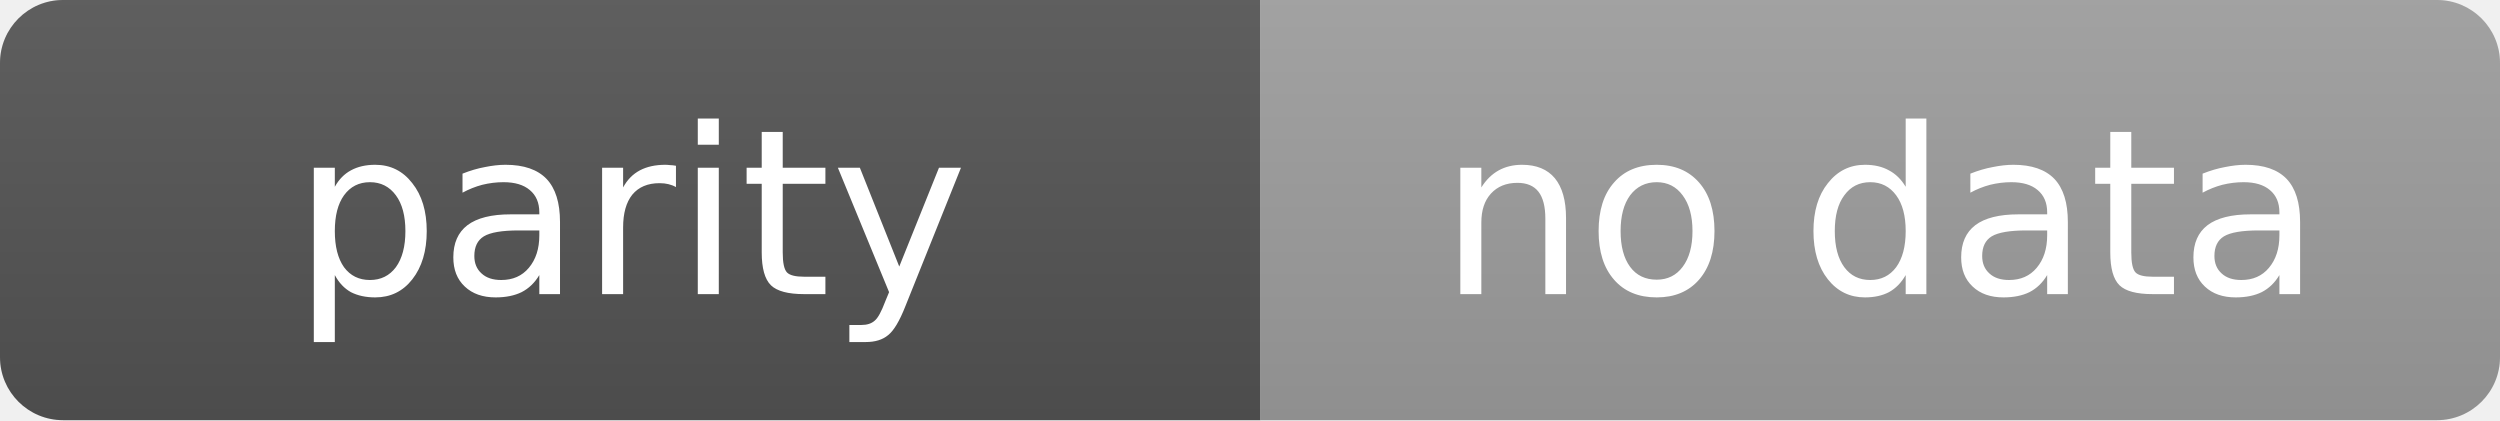
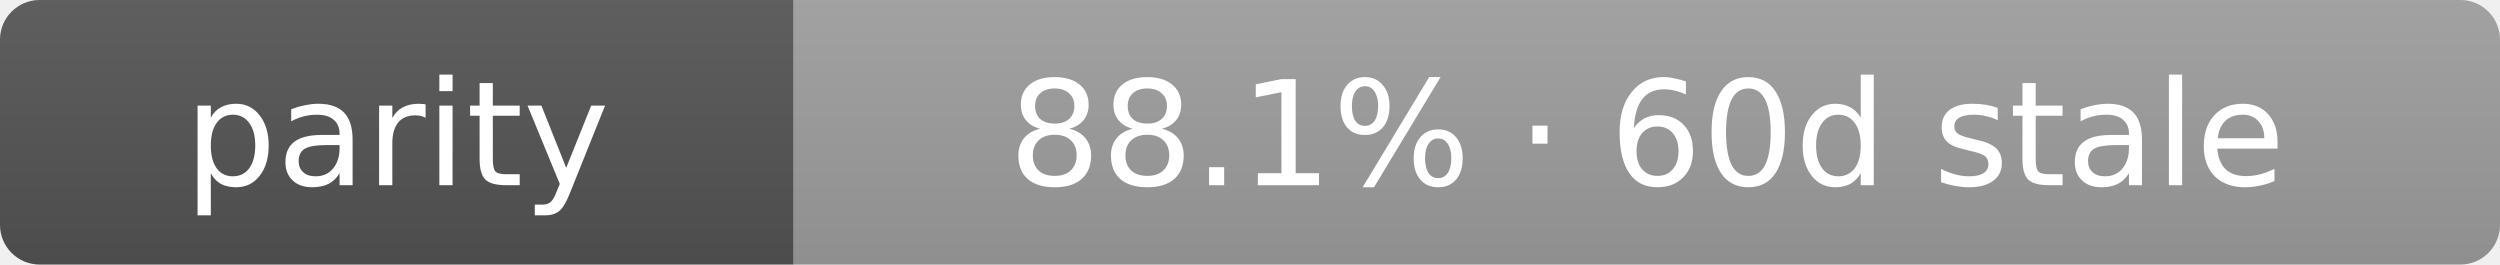
- <svg xmlns="http://www.w3.org/2000/svg" width="119" height="20" role="img" aria-label="parity: no data">
+ <svg xmlns="http://www.w3.org/2000/svg" width="189" height="20" role="img" aria-label="parity: 88.1% · 60d stale">
  <linearGradient id="s" x2="0" y2="100%">
    <stop offset="0" stop-color="#bbb" stop-opacity=".1" />
    <stop offset="1" stop-opacity=".1" />
  </linearGradient>
  <clipPath id="r">
-     <rect width="119" height="20" rx="3" fill="#fff" />
+     <rect width="189" height="20" rx="3" fill="#fff" />
  </clipPath>
  <g clip-path="url(#r)">
    <rect width="60" height="20" fill="#555" />
-     <rect x="60" width="59" height="20" fill="#9f9f9f" />
-     <rect width="119" height="20" fill="url(#s)" />
+     <rect x="60" width="129" height="20" fill="#9f9f9f" />
+     <rect width="189" height="20" fill="url(#s)" />
  </g>
  <g fill="#fff" text-anchor="middle" font-family="Verdana,Geneva,DejaVu Sans,sans-serif" text-rendering="geometricPrecision" font-size="11">
    <text x="30.0" y="14">parity</text>
-     <text x="89.5" y="14">no data</text>
+     <text x="124.5" y="14">88.1% · 60d stale</text>
  </g>
</svg>
